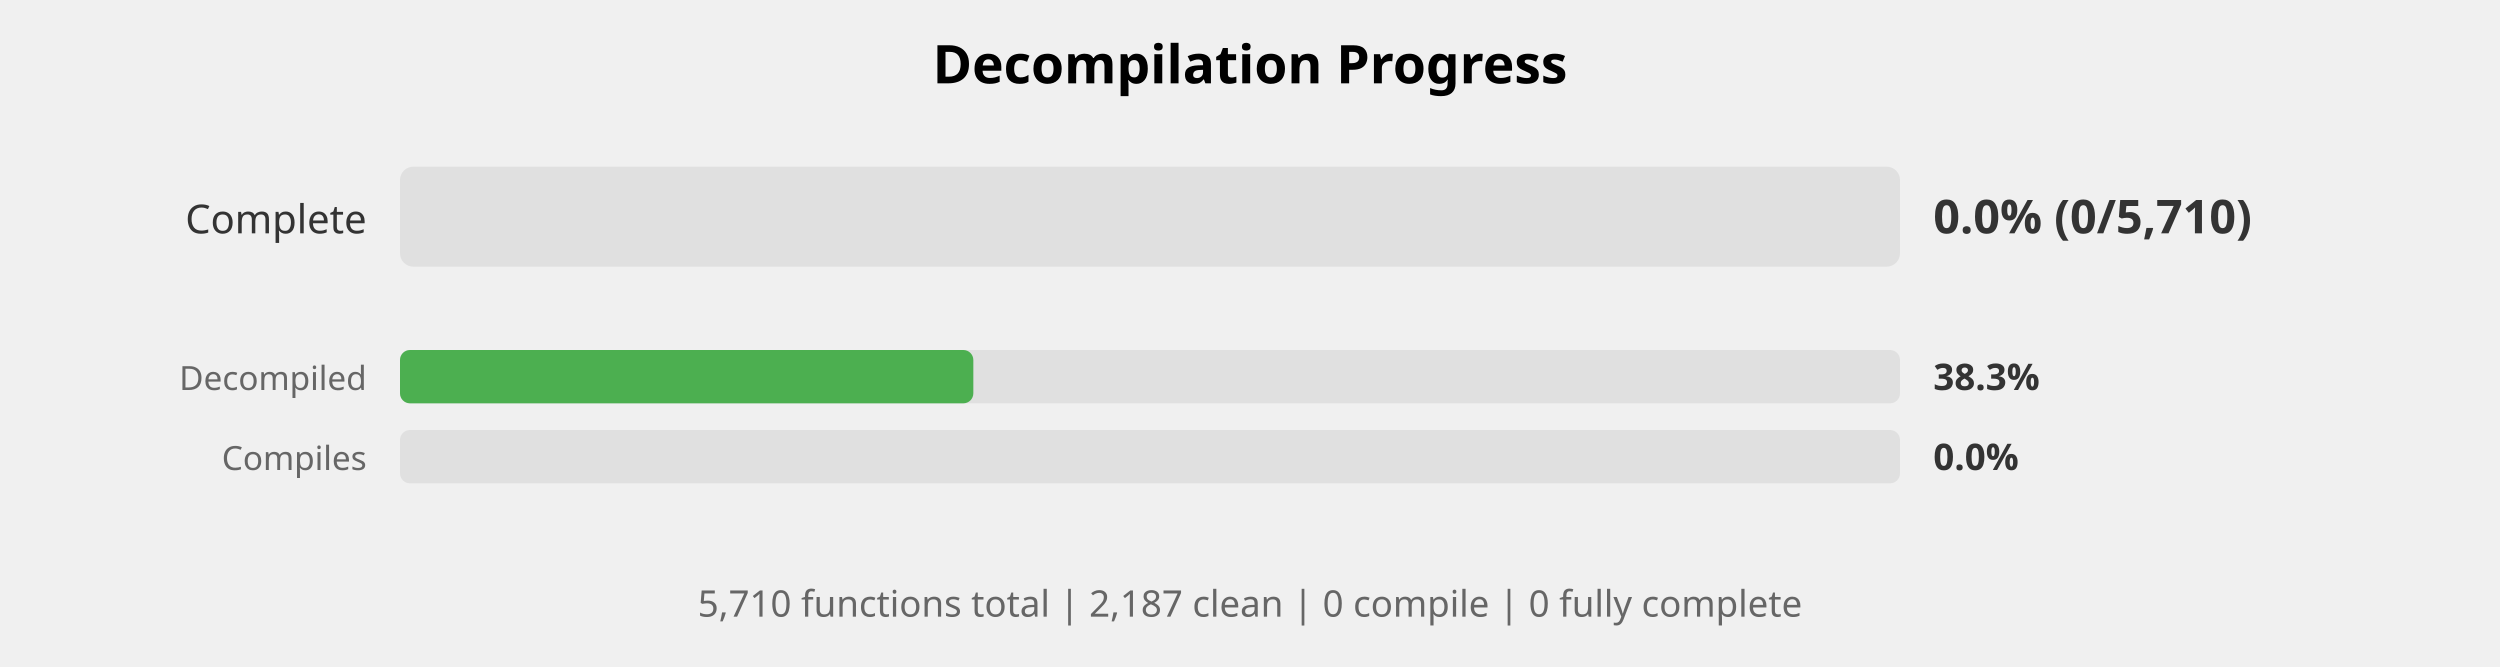
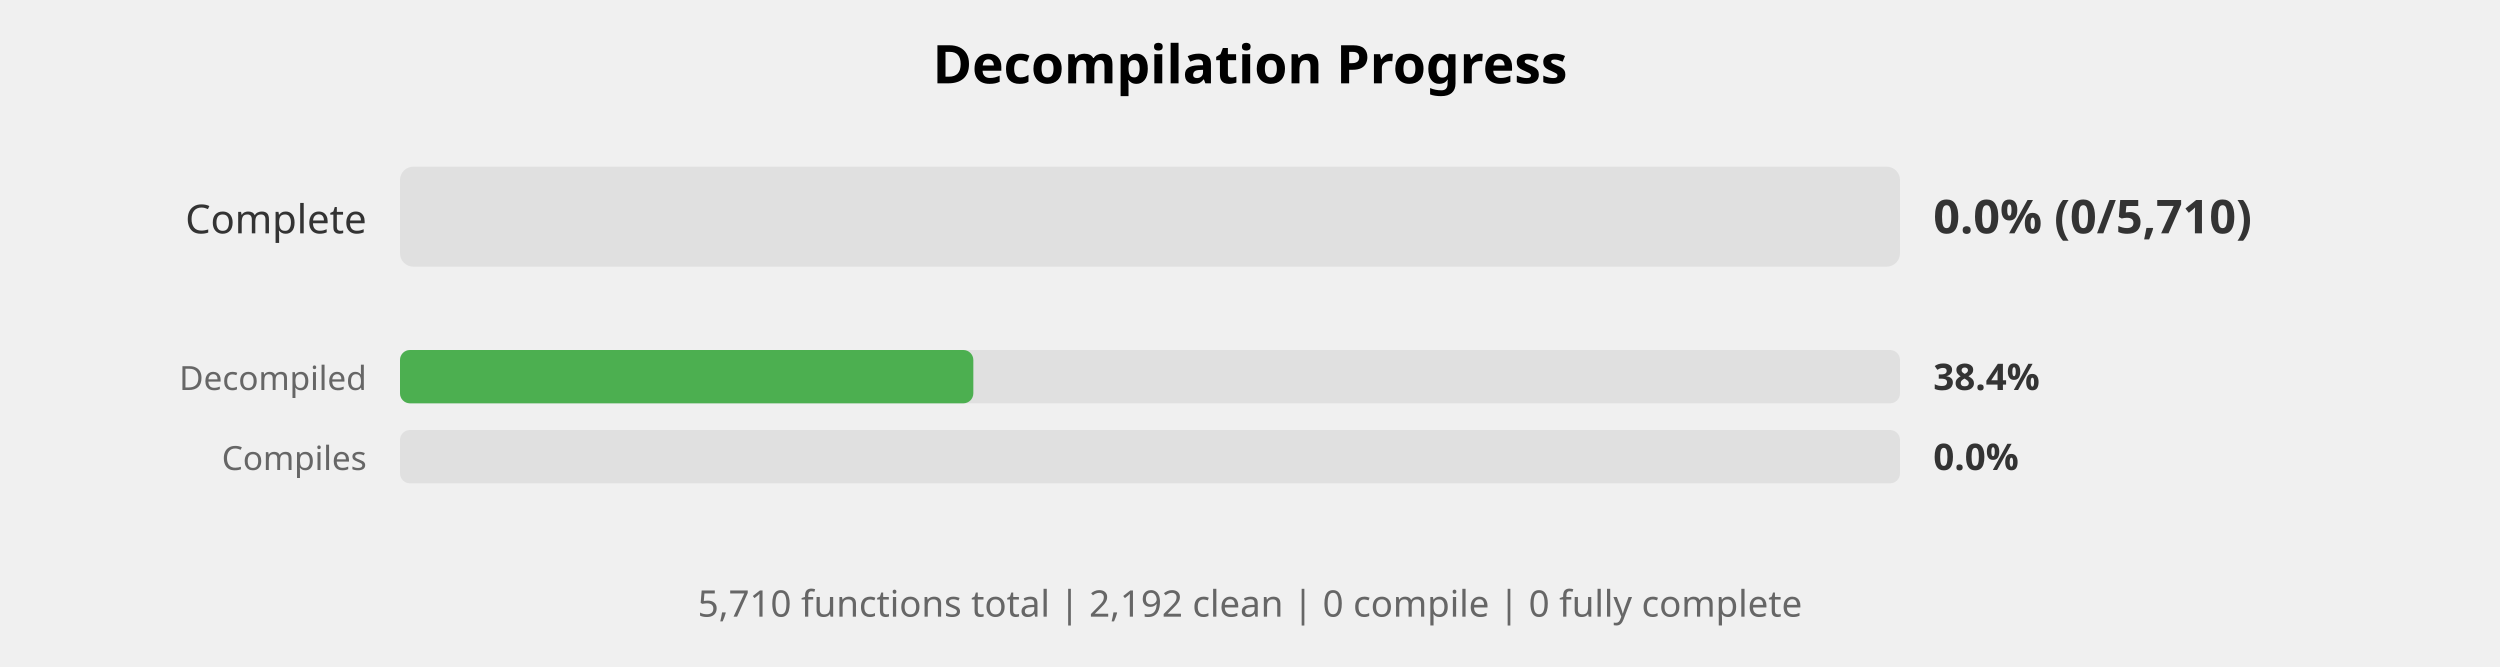
<svg xmlns="http://www.w3.org/2000/svg" width="750" height="200" viewBox="0 0 750 200">
  <style>
    .title { font: bold 16px sans-serif; }
    .label { font: 12px sans-serif; fill: #333; }
    .small-label { font: 10px sans-serif; fill: #666; }
    .percent { font: bold 14px sans-serif; fill: #333; }
    .small-percent { font: bold 11px sans-serif; fill: #333; }
    .summary { font: 11px sans-serif; fill: #666; }
  </style>
  <rect width="100%%" height="100%%" fill="white" />
  <text x="375" y="25" class="title" text-anchor="middle">Decompilation Progress</text>
  <text x="110" y="70" class="label" text-anchor="end">Complete</text>
  <rect x="120" y="50" width="450" height="30" fill="#E0E0E0" rx="4" />
  <text x="580" y="70" class="percent">0.0% (0/5,710)</text>
  <text x="110" y="117" class="small-label" text-anchor="end">Decompiled</text>
  <rect x="120" y="105" width="450" height="16" fill="#E0E0E0" rx="3" />
  <rect x="120" y="105" width="172" height="16" fill="#4CAF50" rx="3" />
-   <text x="580" y="117" class="small-percent">38.3%</text>
+   <text x="580" y="117" class="small-percent">38.4%</text>
  <text x="110" y="141" class="small-label" text-anchor="end">Compiles</text>
  <rect x="120" y="129" width="450" height="16" fill="#E0E0E0" rx="3" />
  <text x="580" y="141" class="small-percent">0.0%</text>
  <text x="375" y="185" class="summary" text-anchor="middle">
-     5,710 functions total | 2,187 clean | 0 compile | 0 fully complete
+     5,710 functions total | 2,192 clean | 0 compile | 0 fully complete
  </text>
</svg>
